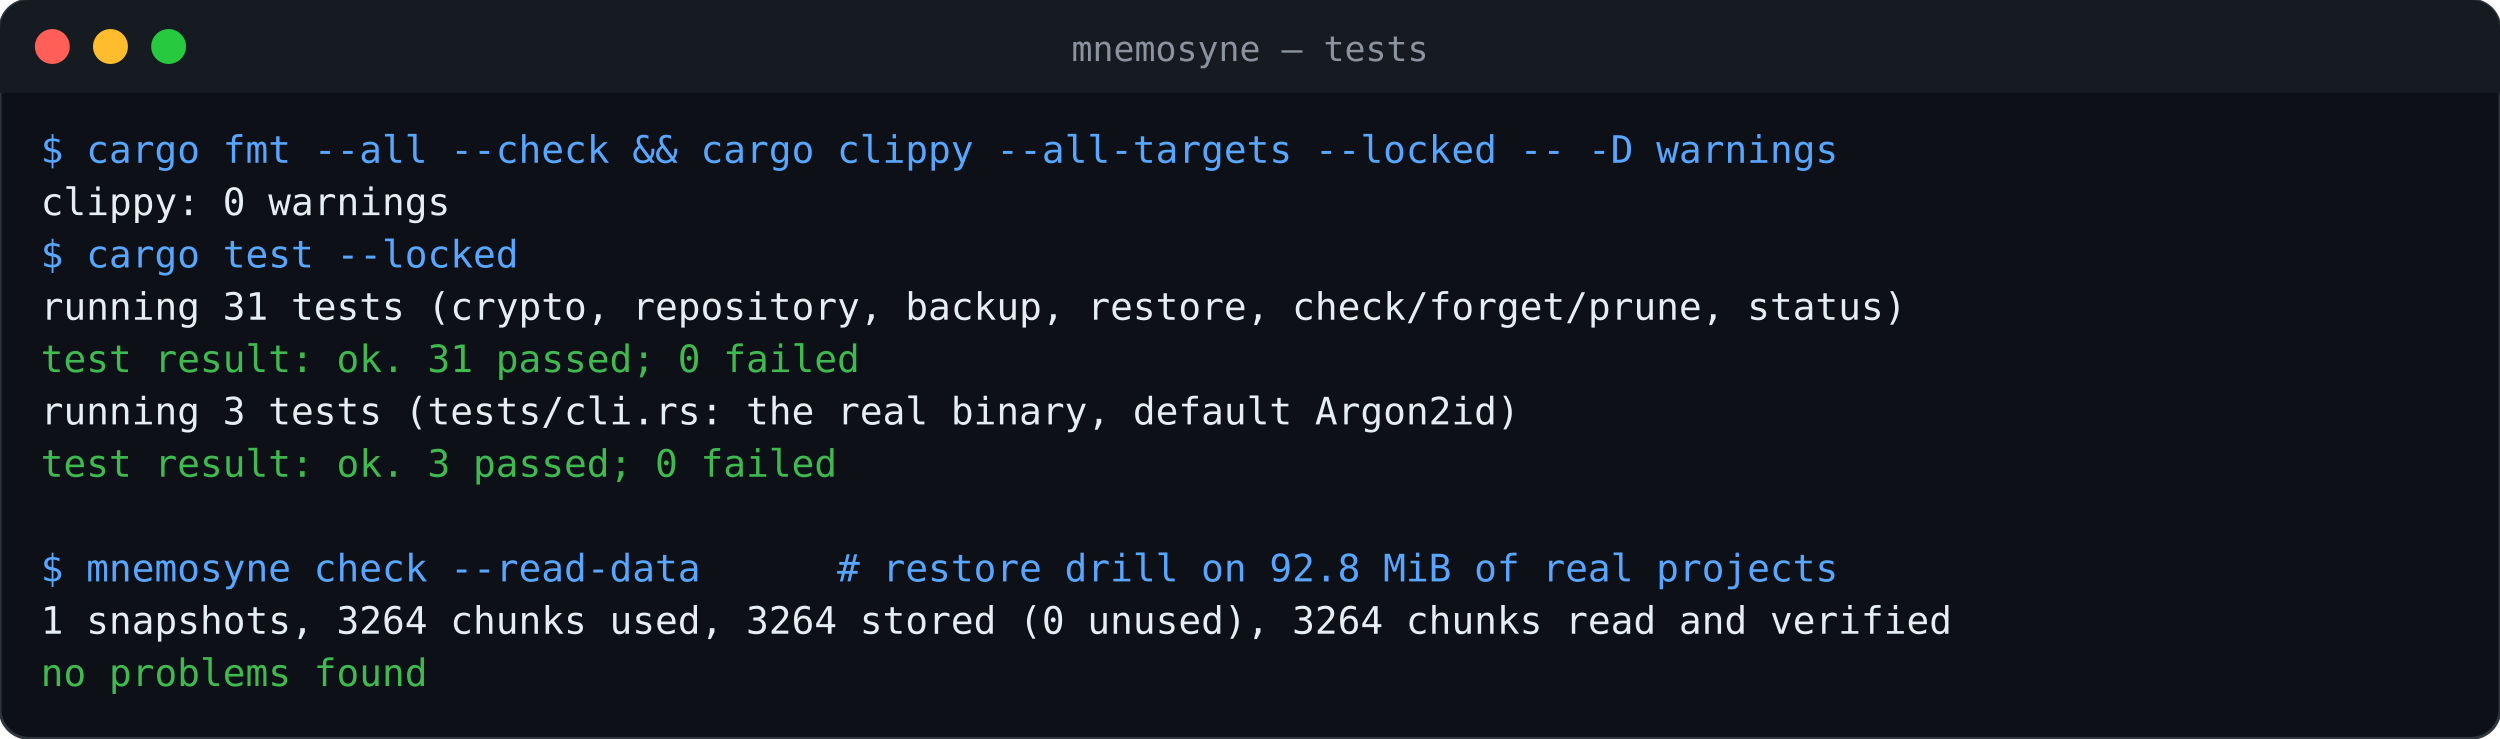
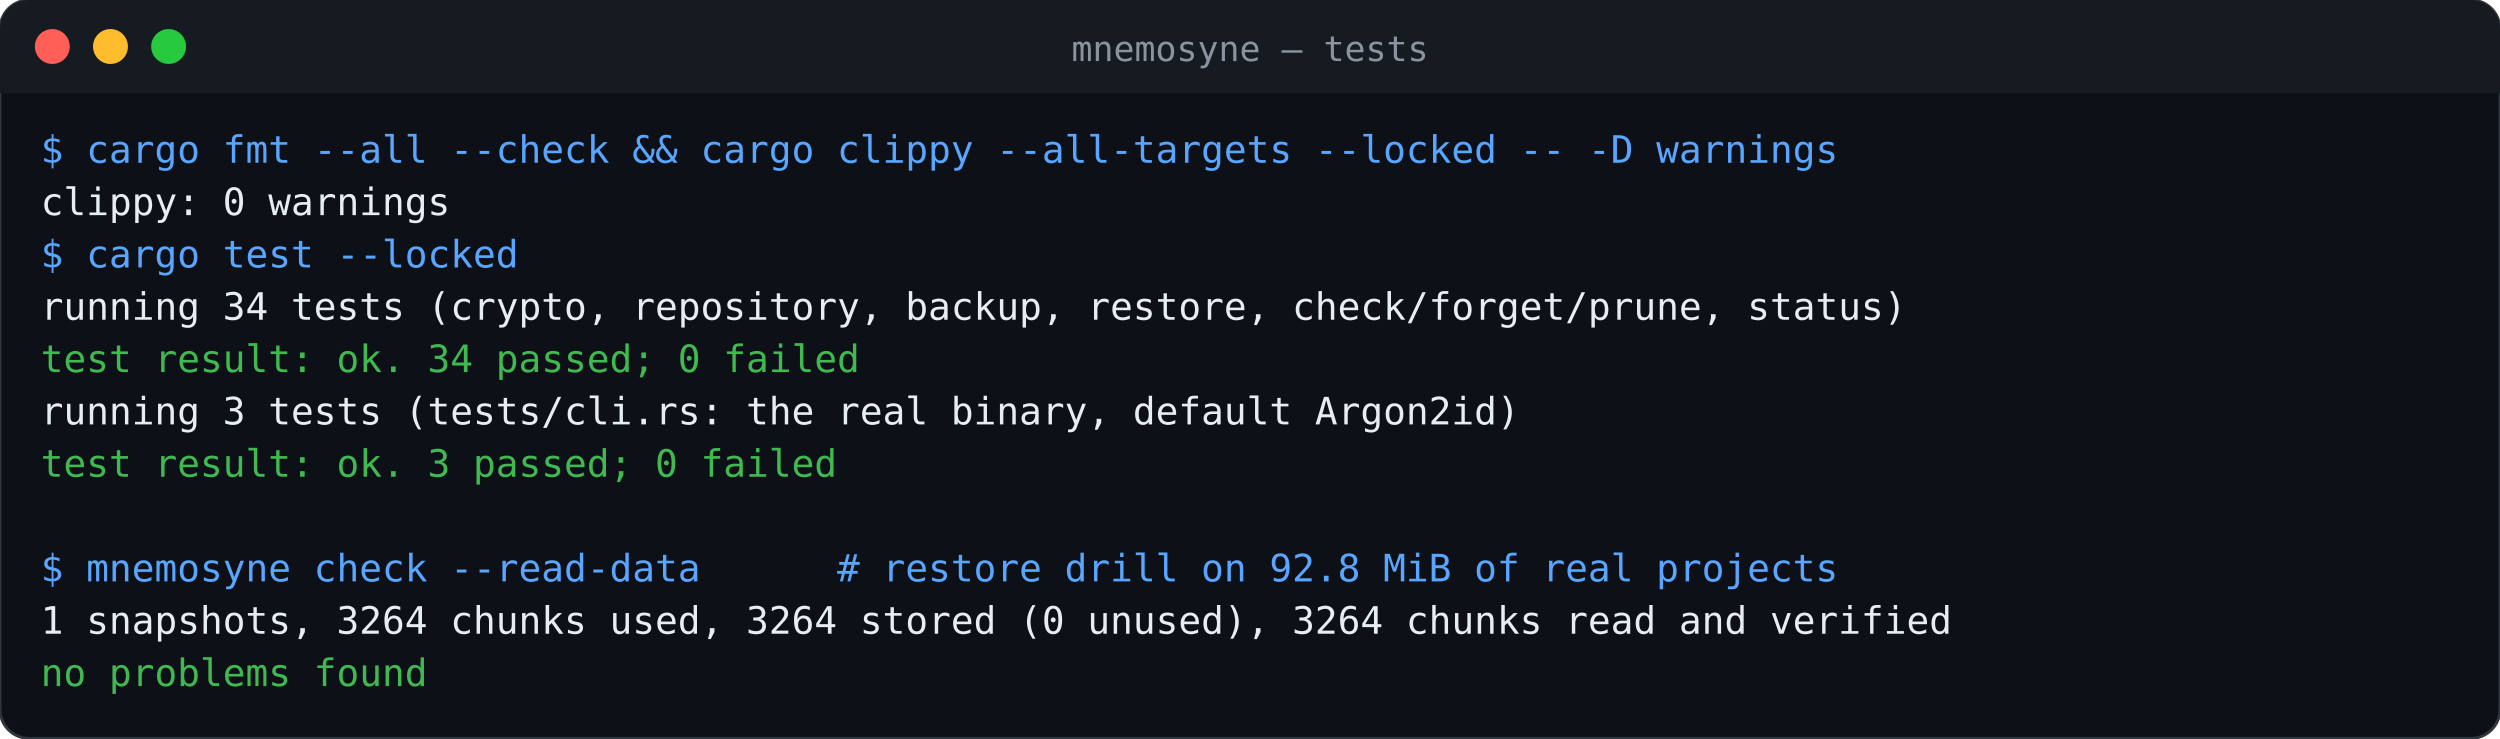
<svg xmlns="http://www.w3.org/2000/svg" width="860" height="254" viewBox="0 0 860 254">
  <rect width="100%" height="100%" rx="10" fill="#0d1117" stroke="#30363d" />
  <rect width="100%" height="32" rx="10" fill="#161b22" />
  <rect y="22" width="100%" height="10" fill="#161b22" />
  <circle cx="18" cy="16" r="6" fill="#ff5f56" />
  <circle cx="38" cy="16" r="6" fill="#ffbd2e" />
  <circle cx="58" cy="16" r="6" fill="#27c93f" />
  <text x="430" y="21" fill="#8b949e" font-family="ui-monospace,SFMono-Regular,Menlo,Consolas,monospace" font-size="12" text-anchor="middle">mnemosyne — tests</text>
  <g font-family="ui-monospace,SFMono-Regular,Menlo,Consolas,monospace" font-size="13">
    <text x="14" y="56" fill="#58a6ff">$ cargo fmt --all --check &amp;&amp; cargo clippy --all-targets --locked -- -D warnings</text>
    <text x="14" y="74" fill="#e6edf3">clippy: 0 warnings</text>
    <text x="14" y="92" fill="#58a6ff">$ cargo test --locked</text>
-     <text x="14" y="110" fill="#e6edf3">running 31 tests (crypto, repository, backup, restore, check/forget/prune, status)</text>
-     <text x="14" y="128" fill="#3fb950">test result: ok. 31 passed; 0 failed</text>
+     <text x="14" y="110" fill="#e6edf3">running 34 tests (crypto, repository, backup, restore, check/forget/prune, status)</text>
+     <text x="14" y="128" fill="#3fb950">test result: ok. 34 passed; 0 failed</text>
    <text x="14" y="146" fill="#e6edf3">running 3 tests (tests/cli.rs: the real binary, default Argon2id)</text>
    <text x="14" y="164" fill="#3fb950">test result: ok. 3 passed; 0 failed</text>
    <text x="14" y="182" fill="#e6edf3" />
    <text x="14" y="200" fill="#58a6ff">$ mnemosyne check --read-data      # restore drill on 92.8 MiB of real projects</text>
    <text x="14" y="218" fill="#e6edf3">1 snapshots, 3264 chunks used, 3264 stored (0 unused), 3264 chunks read and verified</text>
    <text x="14" y="236" fill="#3fb950">no problems found</text>
  </g>
</svg>
